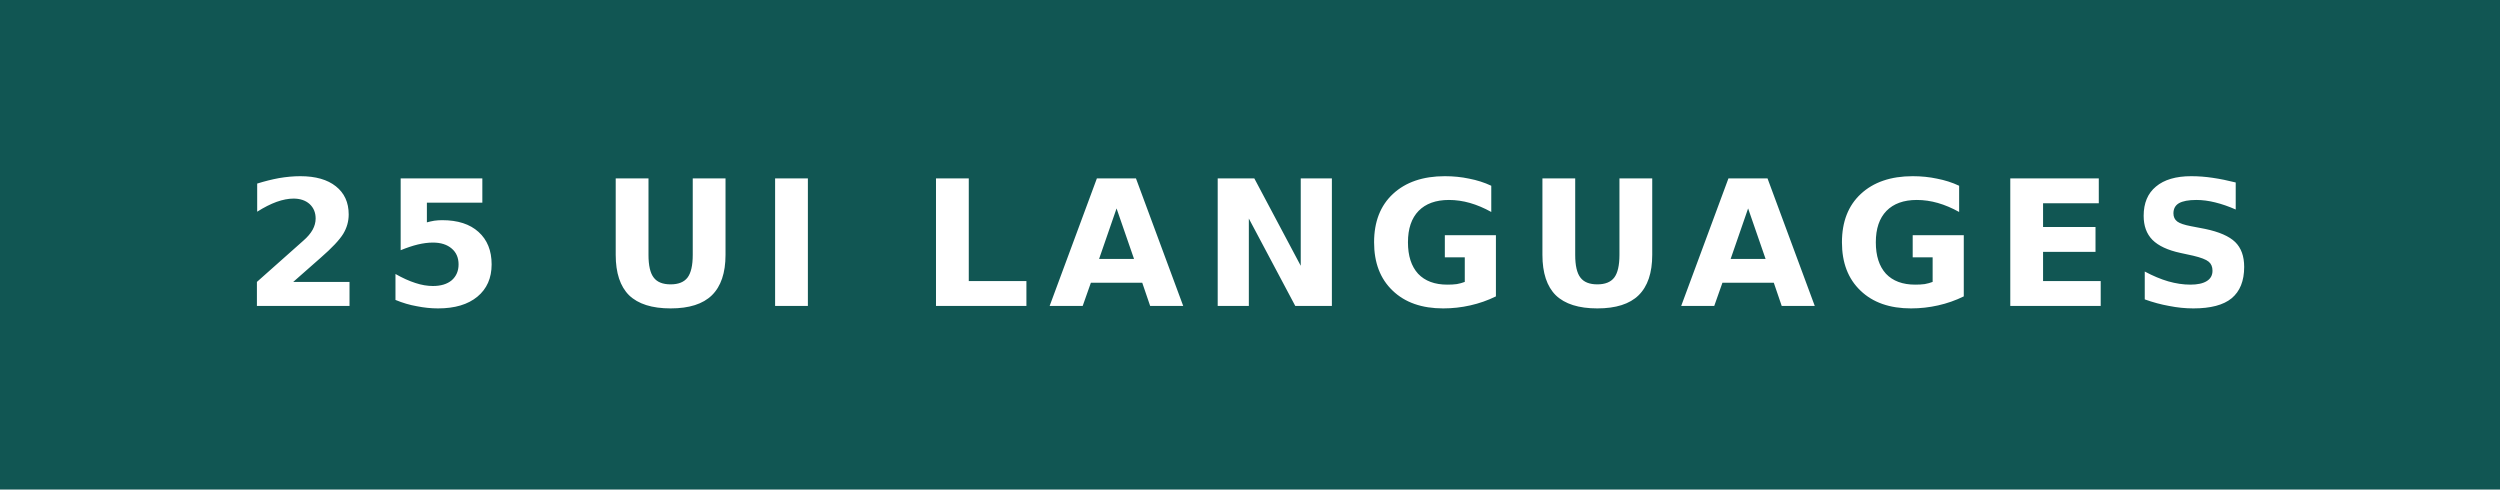
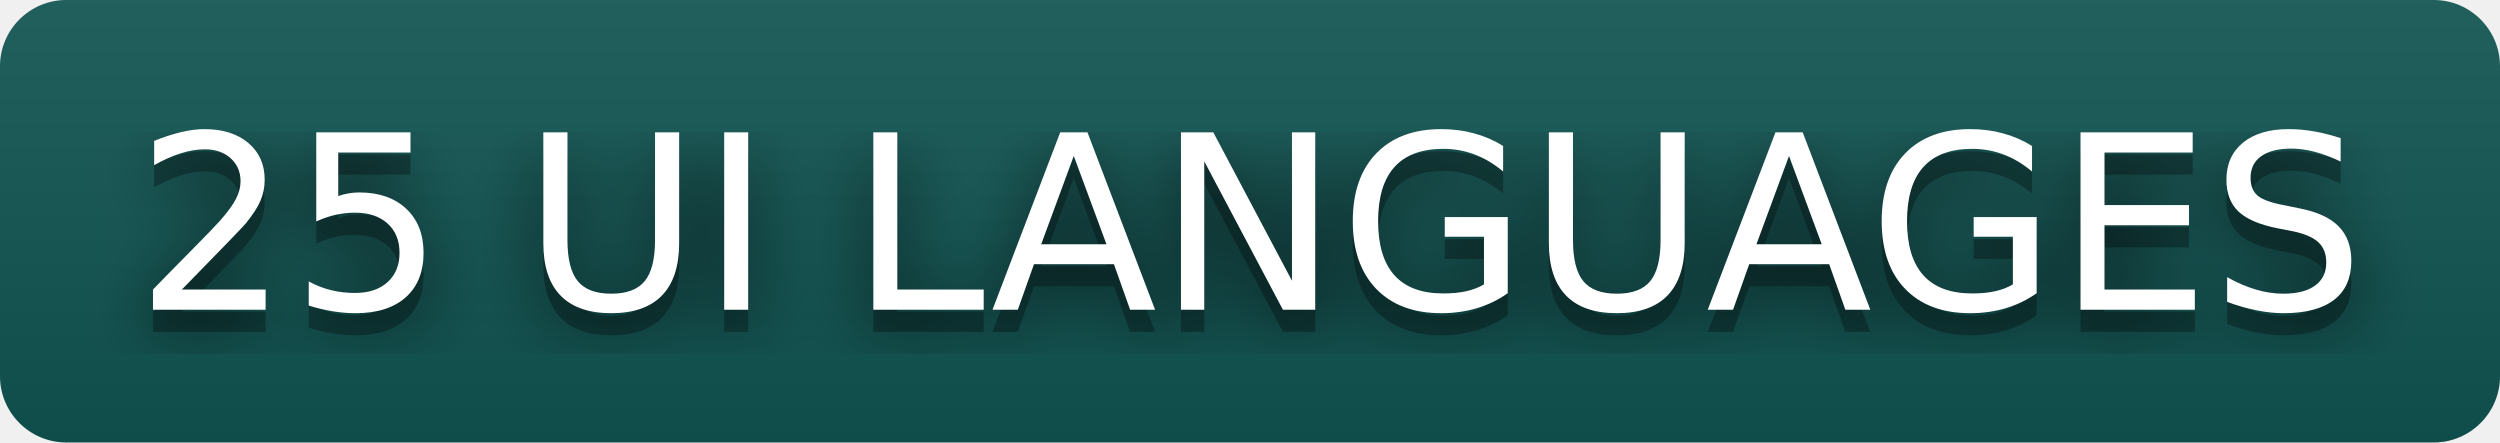
- <svg xmlns="http://www.w3.org/2000/svg" width="143" height="28" role="img" aria-label="25 UI languages">
-   <rect width="143" height="28" fill="#115653" />
-   <text x="71.5" y="17.5" text-anchor="middle" fill="#fff" font-family="Verdana,Geneva,DejaVu Sans,sans-serif" font-size="10" font-weight="bold" letter-spacing="1">25 UI LANGUAGES</text>
+ <svg xmlns="http://www.w3.org/2000/svg" width="113" height="20" role="img" aria-label="25 UI LANGUAGES">
+   <filter id="blur">
+     <feGaussianBlur stdDeviation="16" />
+   </filter>
+   <linearGradient id="s" x2="0" y2="100%">
+     <stop offset="0" stop-color="#bbb" stop-opacity=".1" />
+     <stop offset="1" stop-opacity=".1" />
+   </linearGradient>
+   <clipPath id="r">
+     <rect width="113" height="20" rx="3" />
+   </clipPath>
+   <g clip-path="url(#r)">
+     <rect width="0" height="20" fill="#115653" />
+     <rect x="0" width="113" height="20" fill="#115653" />
+     <rect width="113" height="20" fill="url(#s)" />
+   </g>
+   <g fill="#fff" text-anchor="middle" font-family="Verdana,Geneva,DejaVu Sans,sans-serif" text-rendering="geometricPrecision" font-size="110">
+     <g transform="scale(.1)">
+       <g aria-hidden="true" fill="#010101">
+         <text x="565" y="150" fill-opacity=".8" filter="url(#blur)" textLength="1030">25 UI LANGUAGES</text>
+         <text x="565" y="150" fill-opacity=".3" textLength="1030">25 UI LANGUAGES</text>
+       </g>
+       <text x="565" y="140" textLength="1030">25 UI LANGUAGES</text>
+     </g>
+   </g>
</svg>
